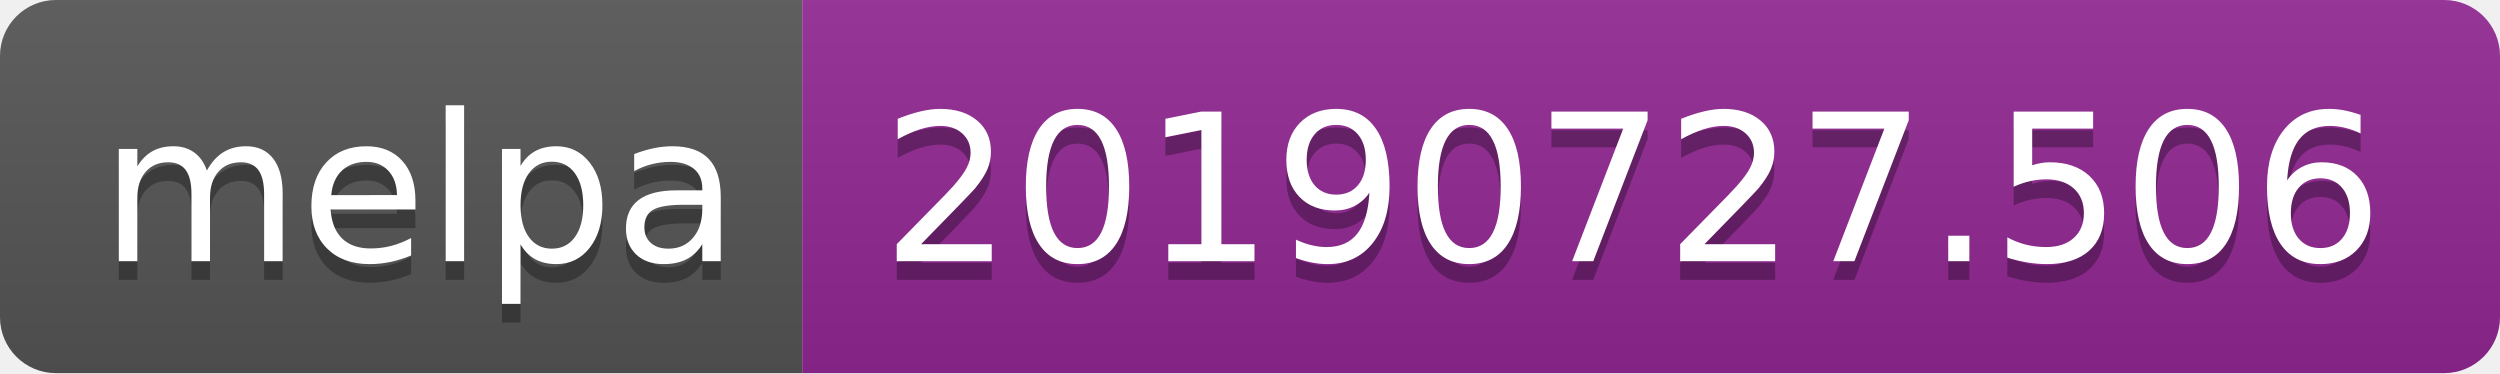
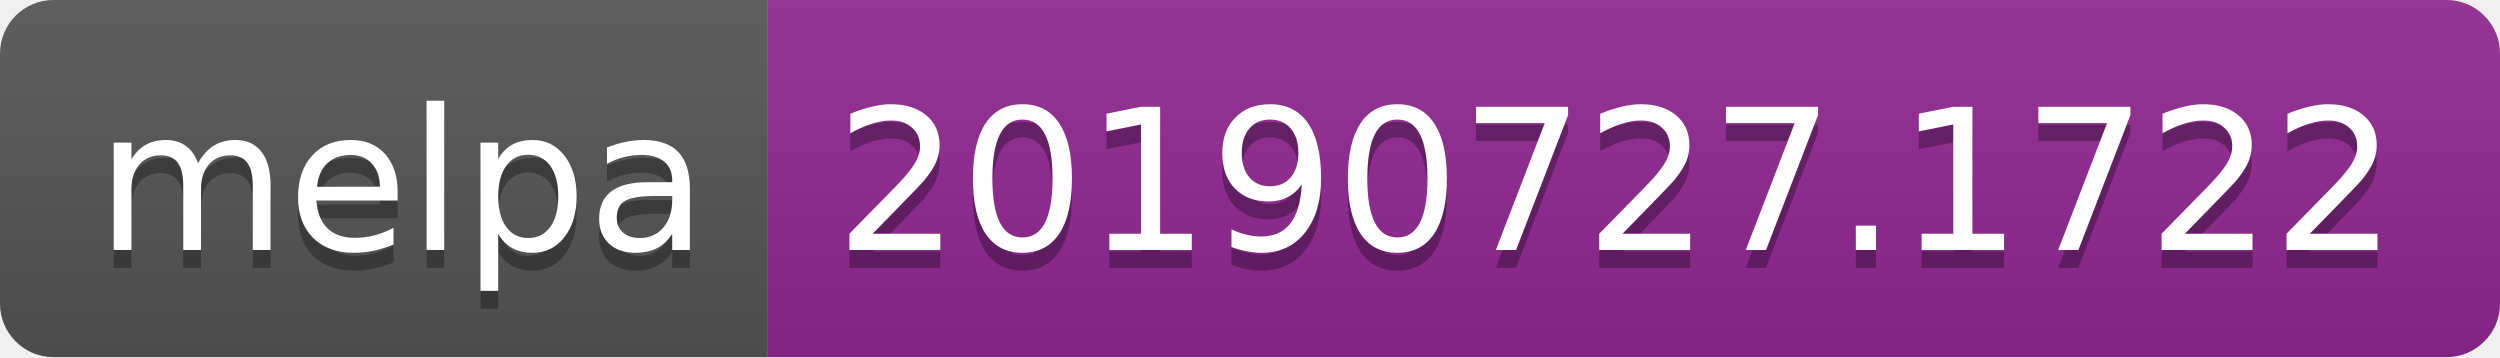
- <svg xmlns="http://www.w3.org/2000/svg" width="134" height="20">
+ <svg xmlns="http://www.w3.org/2000/svg" width="140" height="20">
  <linearGradient id="b" x2="0" y2="100%">
    <stop offset="0" stop-color="#bbb" stop-opacity=".1" />
    <stop offset="1" stop-opacity=".1" />
  </linearGradient>
  <clipPath id="a">
-     <rect width="134" height="20" rx="3" fill="#fff" />
+     <rect width="140" height="20" rx="3" fill="#fff" />
  </clipPath>
  <g clip-path="url(#a)">
    <path fill="#555" d="M0 0h43v20H0z" />
-     <path fill="#922793" d="M43 0h91v20H43z" />
-     <path fill="url(#b)" d="M0 0h134v20H0z" />
+     <path fill="#922793" d="M43 0h97v20H43z" />
+     <path fill="url(#b)" d="M0 0h140v20H0z" />
  </g>
  <g fill="#fff" text-anchor="middle" font-family="DejaVu Sans,Verdana,Geneva,sans-serif" font-size="110">
    <text x="225" y="150" fill="#010101" fill-opacity=".3" transform="scale(.1)" textLength="330">melpa</text>
    <text x="225" y="140" transform="scale(.1)" textLength="330">melpa</text>
-     <text x="875" y="150" fill="#010101" fill-opacity=".3" transform="scale(.1)" textLength="810">20190727.506</text>
-     <text x="875" y="140" transform="scale(.1)" textLength="810">20190727.506</text>
+     <text x="905" y="150" fill="#010101" fill-opacity=".3" transform="scale(.1)" textLength="870">20190727.1722</text>
+     <text x="905" y="140" transform="scale(.1)" textLength="870">20190727.1722</text>
  </g>
</svg>
